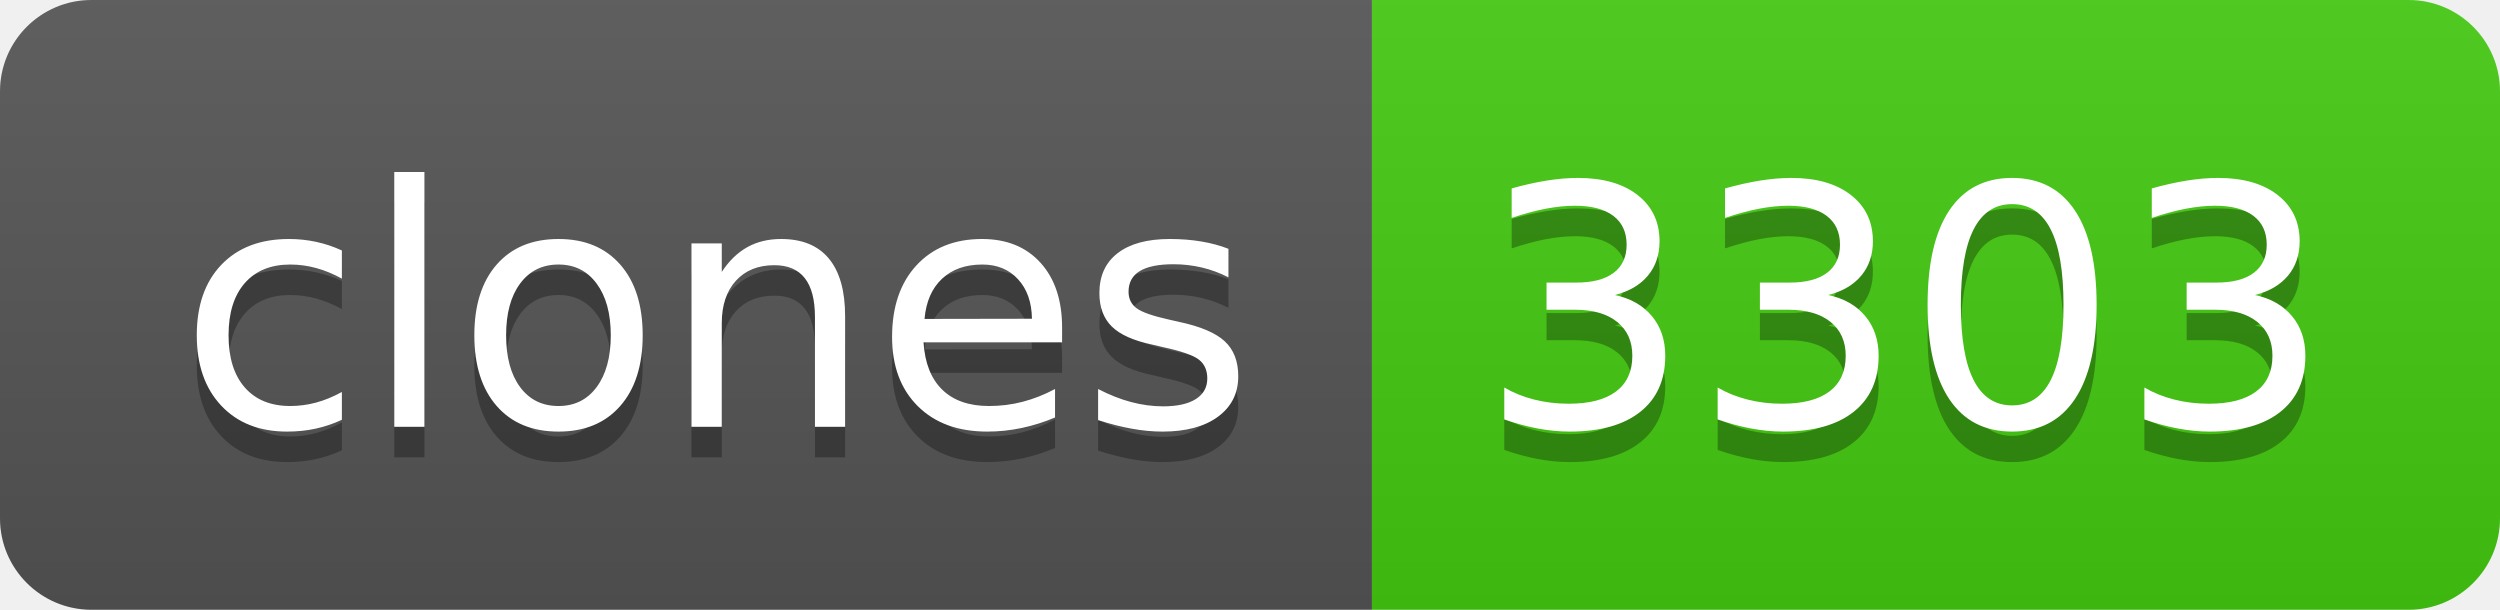
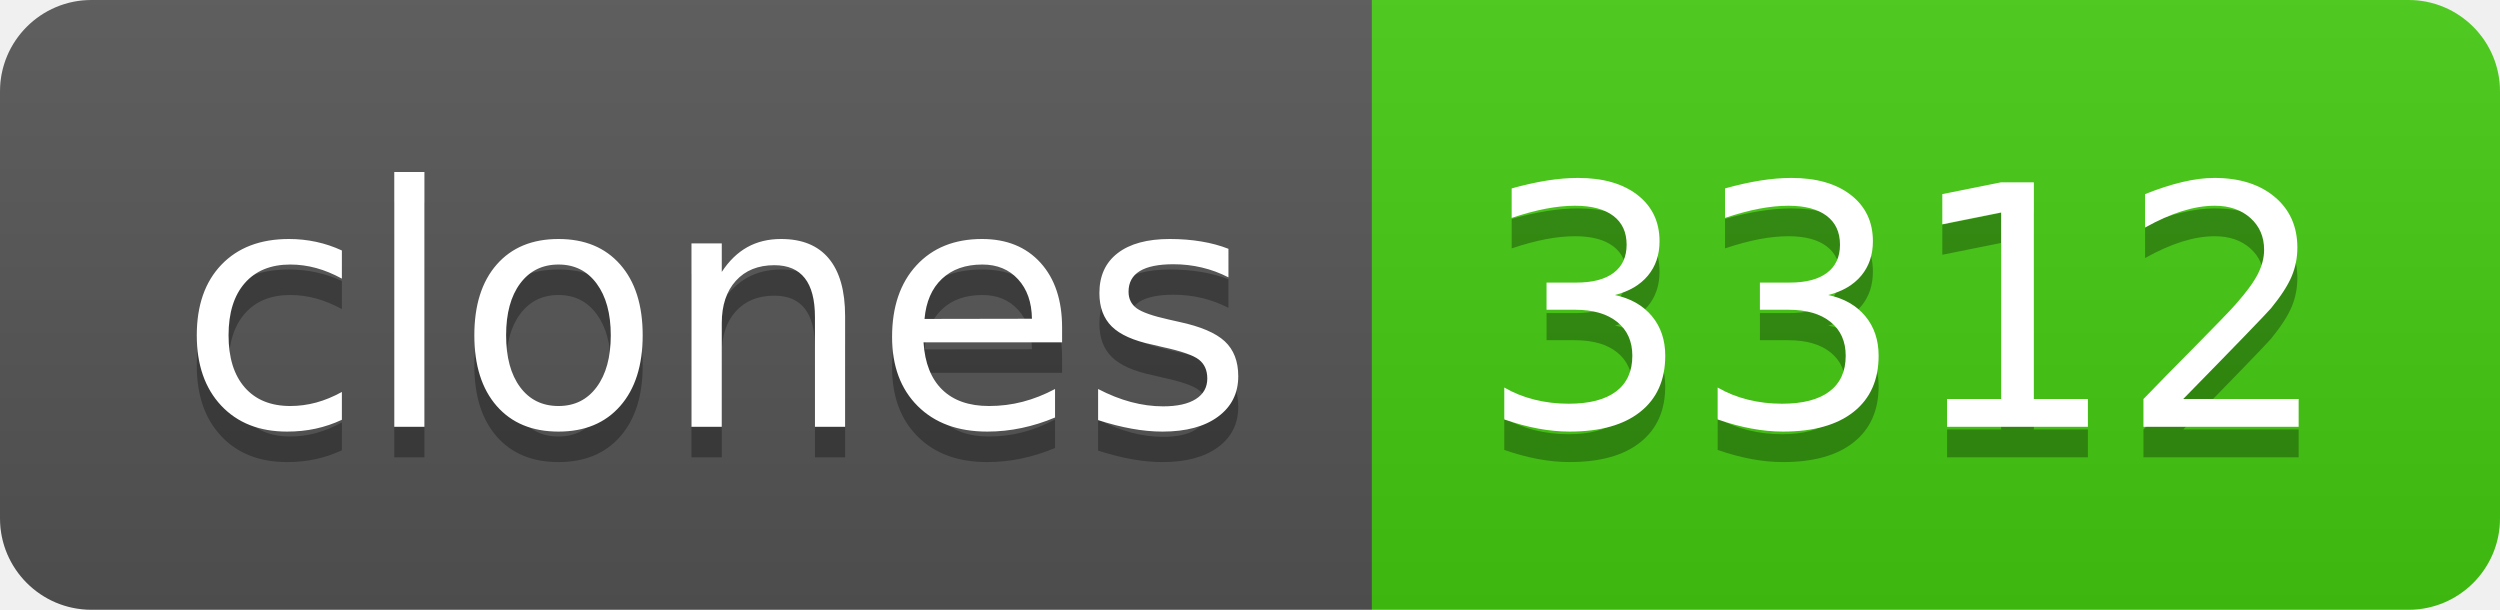
- <svg xmlns="http://www.w3.org/2000/svg" width="82" height="20" role="img" aria-label="clones: 3303">
+ <svg xmlns="http://www.w3.org/2000/svg" width="82" height="20" role="img" aria-label="clones: 3312">
  <linearGradient id="s" x2="0" y2="100%">
    <stop offset="0" stop-color="#bbb" stop-opacity=".1" />
    <stop offset="1" stop-opacity=".1" />
  </linearGradient>
  <clipPath id="r">
    <rect width="82" height="20" rx="3" fill="#fff" />
  </clipPath>
  <g clip-path="url(#r)">
    <rect width="45" height="20" fill="#555" />
    <rect x="45" width="37" height="20" fill="#4c1" />
    <rect width="82" height="20" fill="url(#s)" />
  </g>
  <g fill="#fff" text-anchor="middle" font-family="Verdana,Geneva,DejaVu Sans,sans-serif" text-rendering="geometricPrecision" font-size="110">
    <text aria-hidden="true" x="235" y="150" fill="#010101" fill-opacity=".3" transform="scale(.1)" textLength="350">clones</text>
    <text x="235" y="140" transform="scale(.1)" fill="#fff" textLength="350">clones</text>
-     <text aria-hidden="true" x="625" y="150" fill="#010101" fill-opacity=".3" transform="scale(.1)" textLength="270">3303</text>
-     <text x="625" y="140" transform="scale(.1)" fill="#fff" textLength="270">3303</text>
+     <text aria-hidden="true" x="625" y="150" fill="#010101" fill-opacity=".3" transform="scale(.1)" textLength="270">3312</text>
+     <text x="625" y="140" transform="scale(.1)" fill="#fff" textLength="270">3312</text>
  </g>
</svg>
